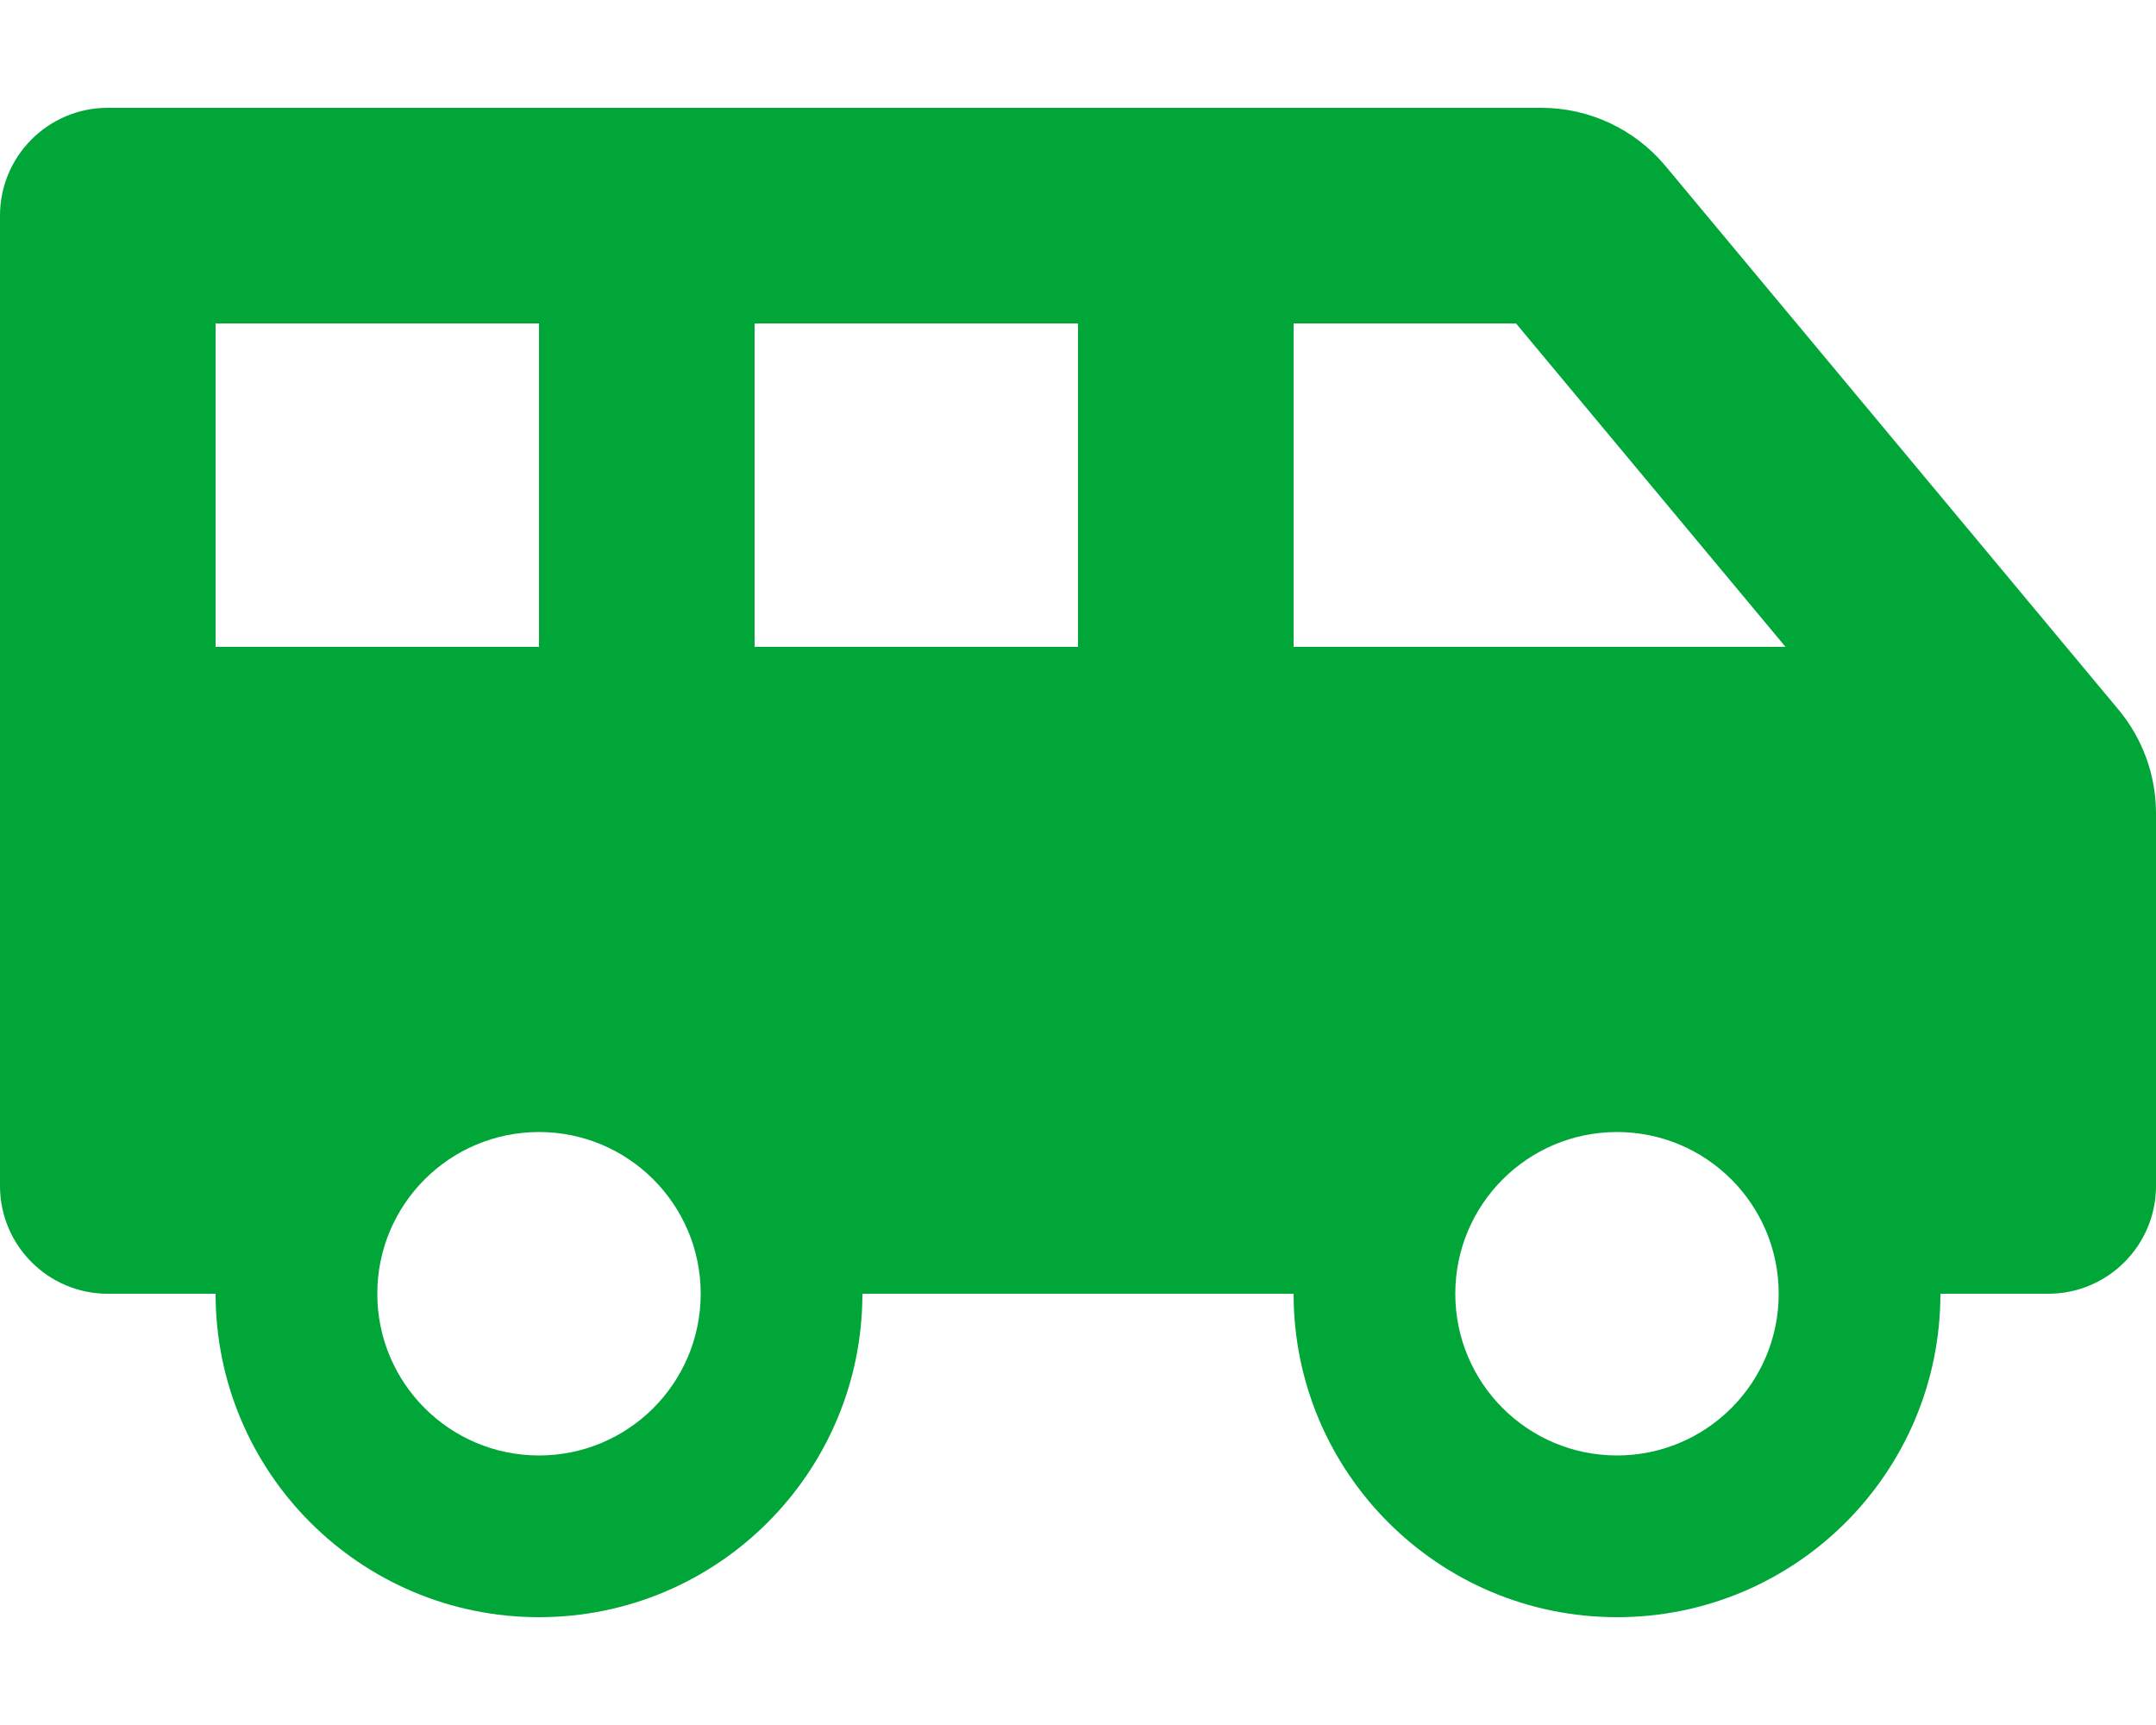
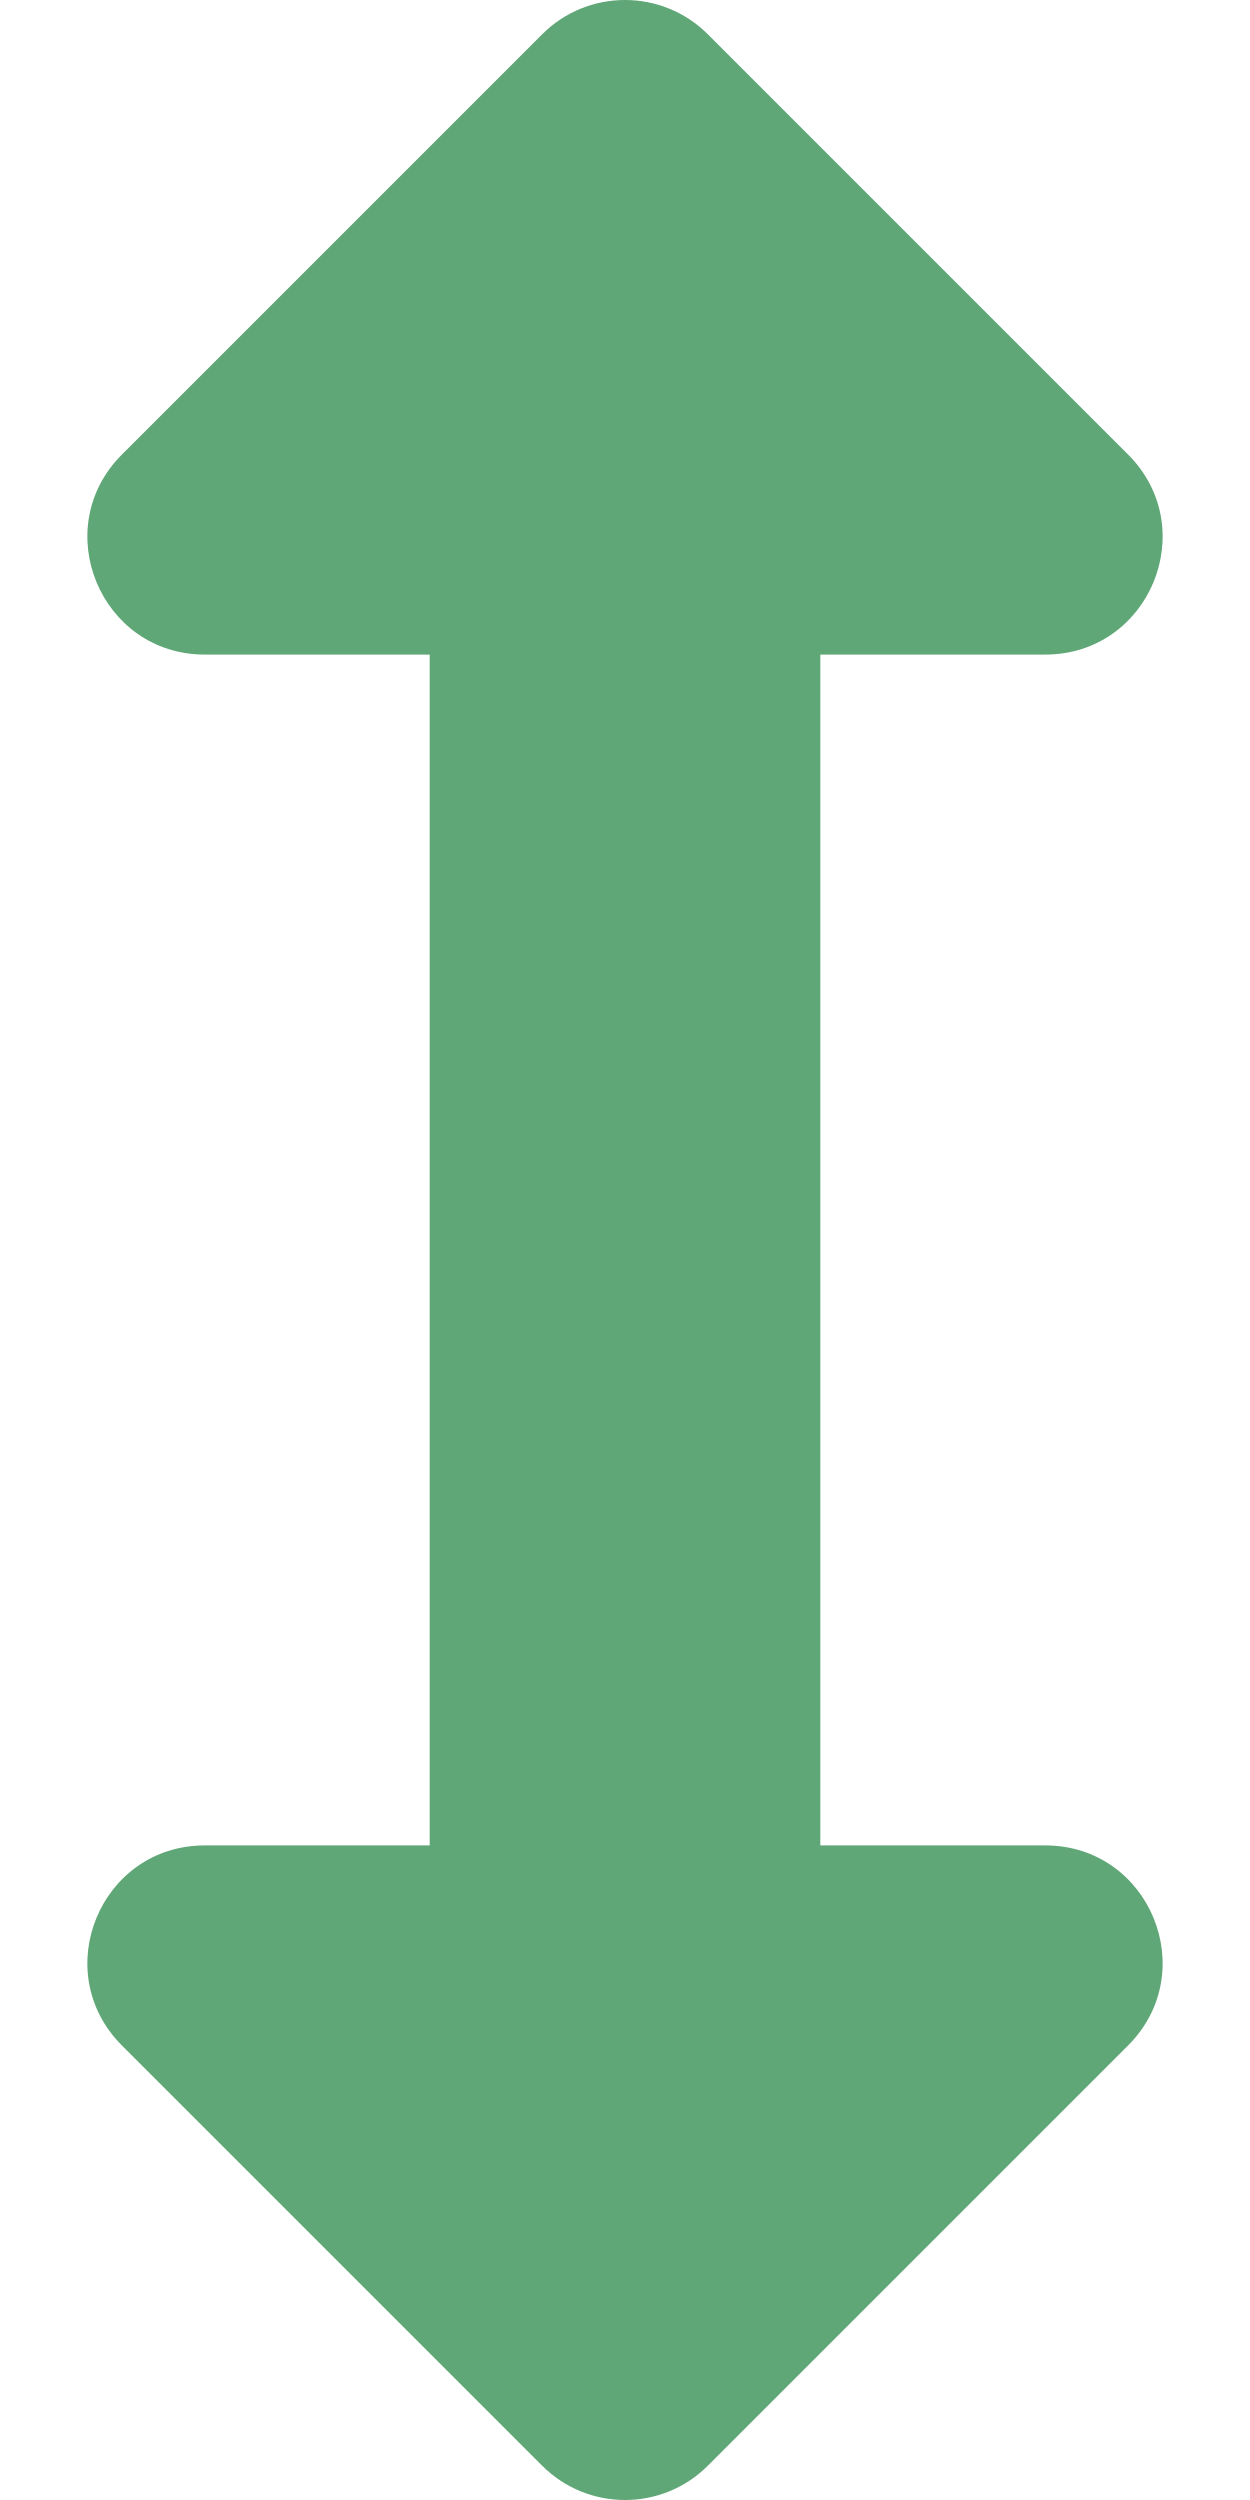
- <svg xmlns="http://www.w3.org/2000/svg" style="fill:#01A638;" viewBox="0 0 640 512">
-   <path d="M628.88 210.65L494.39 49.27A48.01 48.01 0 0 0 457.52 32H32C14.33 32 0 46.33 0 64v288c0 17.67 14.33 32 32 32h32c0 53.02 42.98 96 96 96s96-42.98 96-96h128c0 53.02 42.98 96 96 96s96-42.98 96-96h32c17.67 0 32-14.33 32-32V241.38c0-11.23-3.94-22.1-11.12-30.73zM64 192V96h96v96H64zm96 240c-26.51 0-48-21.49-48-48s21.49-48 48-48 48 21.49 48 48-21.49 48-48 48zm160-240h-96V96h96v96zm160 240c-26.51 0-48-21.49-48-48s21.49-48 48-48 48 21.49 48 48-21.49 48-48 48zm-96-240V96h66.02l80 96H384z" />
+ <svg xmlns="http://www.w3.org/2000/svg" style="fill:#5FA777;" viewBox="0 0 256 512">
+   <path d="M214.059 377.941H168V134.059h46.059c21.382 0 32.09-25.851 16.971-40.971L144.971 7.029c-9.373-9.373-24.568-9.373-33.941 0L24.971 93.088c-15.119 15.119-4.411 40.971 16.971 40.971H88v243.882H41.941c-21.382 0-32.09 25.851-16.971 40.971l86.059 86.059c9.373 9.373 24.568 9.373 33.941 0l86.059-86.059c15.12-15.119 4.412-40.971-16.97-40.971z" />
</svg>
